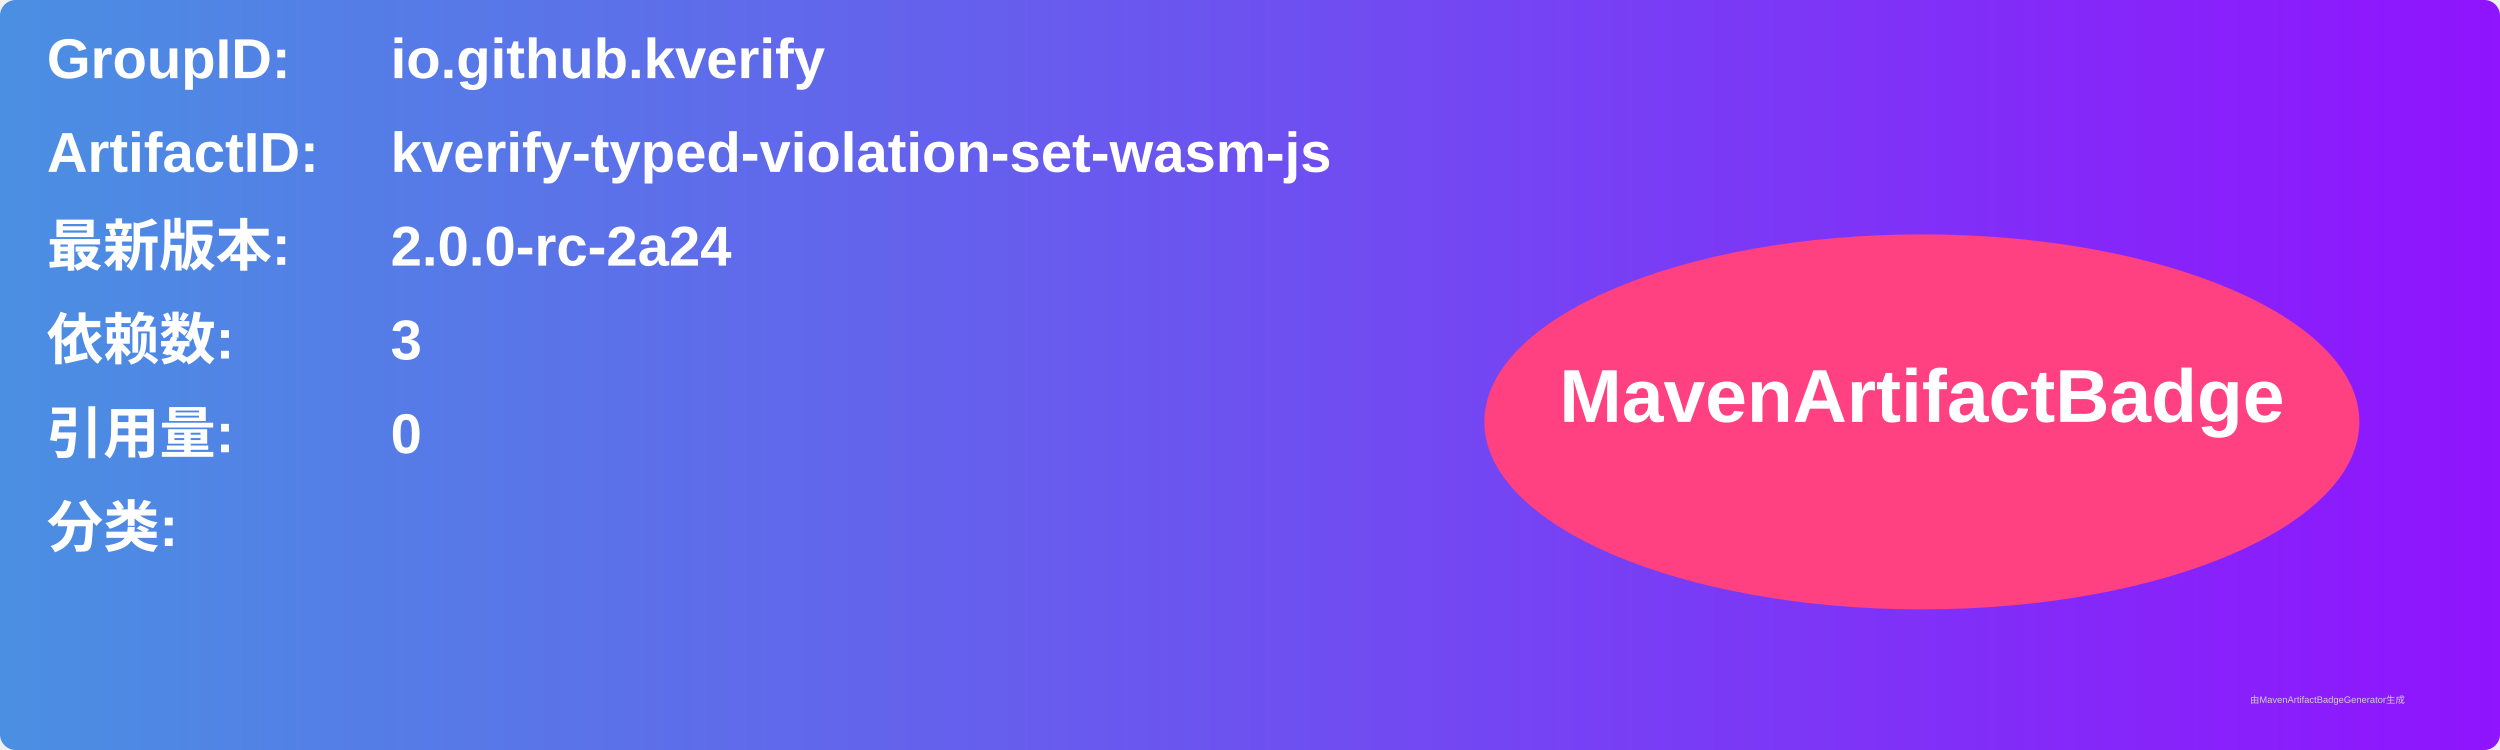
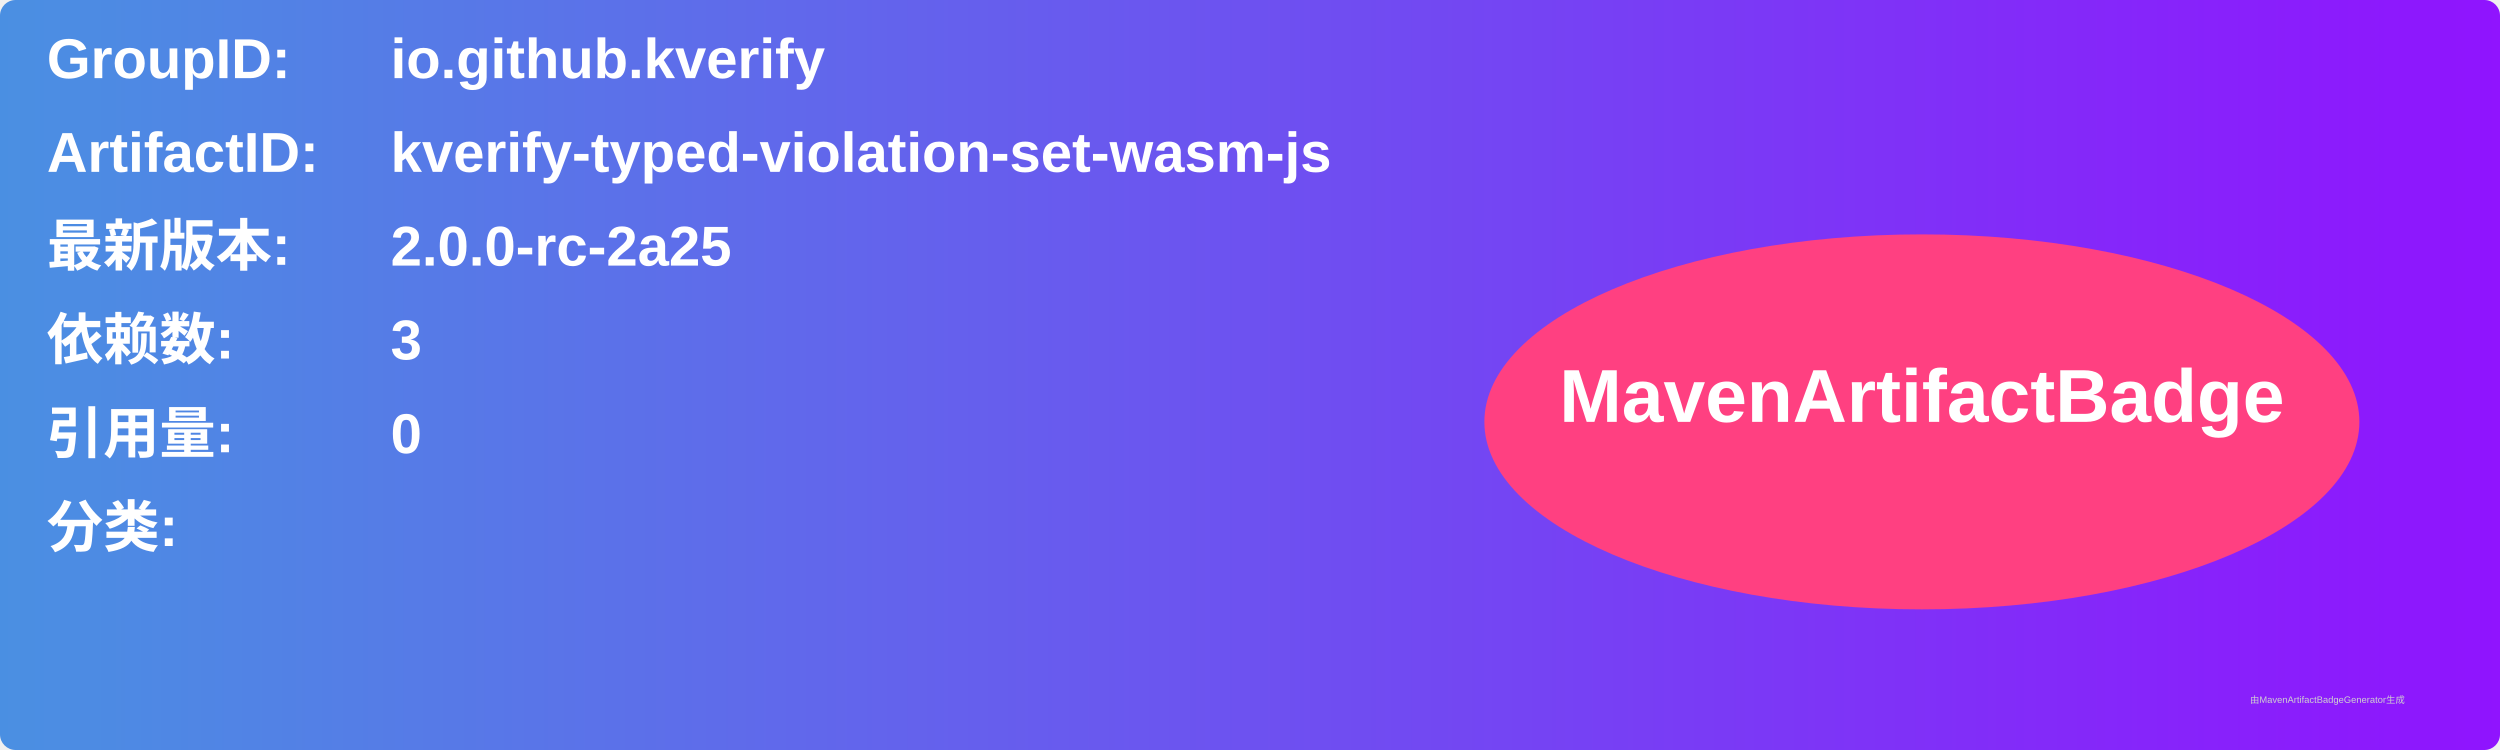
<svg xmlns="http://www.w3.org/2000/svg" width="800" height="240" viewBox="0 0 800 240">
  <linearGradient id="grad" x1="0%" y1="0%" x2="100%" y2="0%">
    <stop offset="0%" stop-color="#4a90e2" />
    <stop offset="100%" stop-color="#9013fe" />
  </linearGradient>
  <rect width="100%" height="100%" rx="5" ry="5" fill="url(#grad)" />
  <g transform="translate(15, 15)">
    <text x="0" y="10" font-family="Arial" font-size="18" fill="white" font-weight="bold" width="260">GroupID:</text>
    <text x="110" y="10" font-family="Arial" font-size="18" fill="white" font-weight="bold" width="460">io.github.kverify</text>
    <text x="0" y="40" font-family="Arial" font-size="18" fill="white" font-weight="bold" width="260">ArtifactID:</text>
    <text x="110" y="40" font-family="Arial" font-size="18" fill="white" font-weight="bold" width="460">kverify-typed-violation-set-wasm-js</text>
    <text x="0" y="70" font-family="Arial" font-size="18" fill="white" font-weight="bold">最新版本:</text>
    <text x="110" y="70" font-family="Arial" font-size="18" fill="white" font-weight="bold">
-       <tspan font-weight="bold">2.0.0-rc-2a24</tspan>
+       <tspan font-weight="bold">2.0.0-rc-2a25</tspan>
    </text>
    <text x="0" y="100" font-family="Arial" font-size="18" fill="white" font-weight="bold">依赖数: </text>
    <text x="110" y="100" font-family="Arial" font-size="18" fill="white">
      <tspan font-weight="bold">3</tspan>
    </text>
    <text x="0" y="130" font-family="Arial" font-size="18" fill="white" font-weight="bold">引用量: </text>
    <text x="110" y="130" font-family="Arial" font-size="18" fill="white">
      <tspan font-weight="bold">0</tspan>
    </text>
    <text x="0" y="160" font-family="Arial" font-size="18" fill="white" font-weight="bold">分类:</text>
    <text x="10" y="190" font-family="Arial" font-size="10" fill="white">
      <tspan font-weight="bold" />
    </text>
    <ellipse cx="600" cy="120" rx="140" ry="60" fill="#ff4081" />
    <text x="600" y="120" text-anchor="middle" font-family="Arial" font-size="24" fill="white" font-weight="bold">MavenArtifactBadge</text>
  </g>
  <text x="720" y="225" font-family="Arial" font-size="3" fill="#d0d0d0">由MavenArtifactBadgeGenerator生成</text>
</svg>
